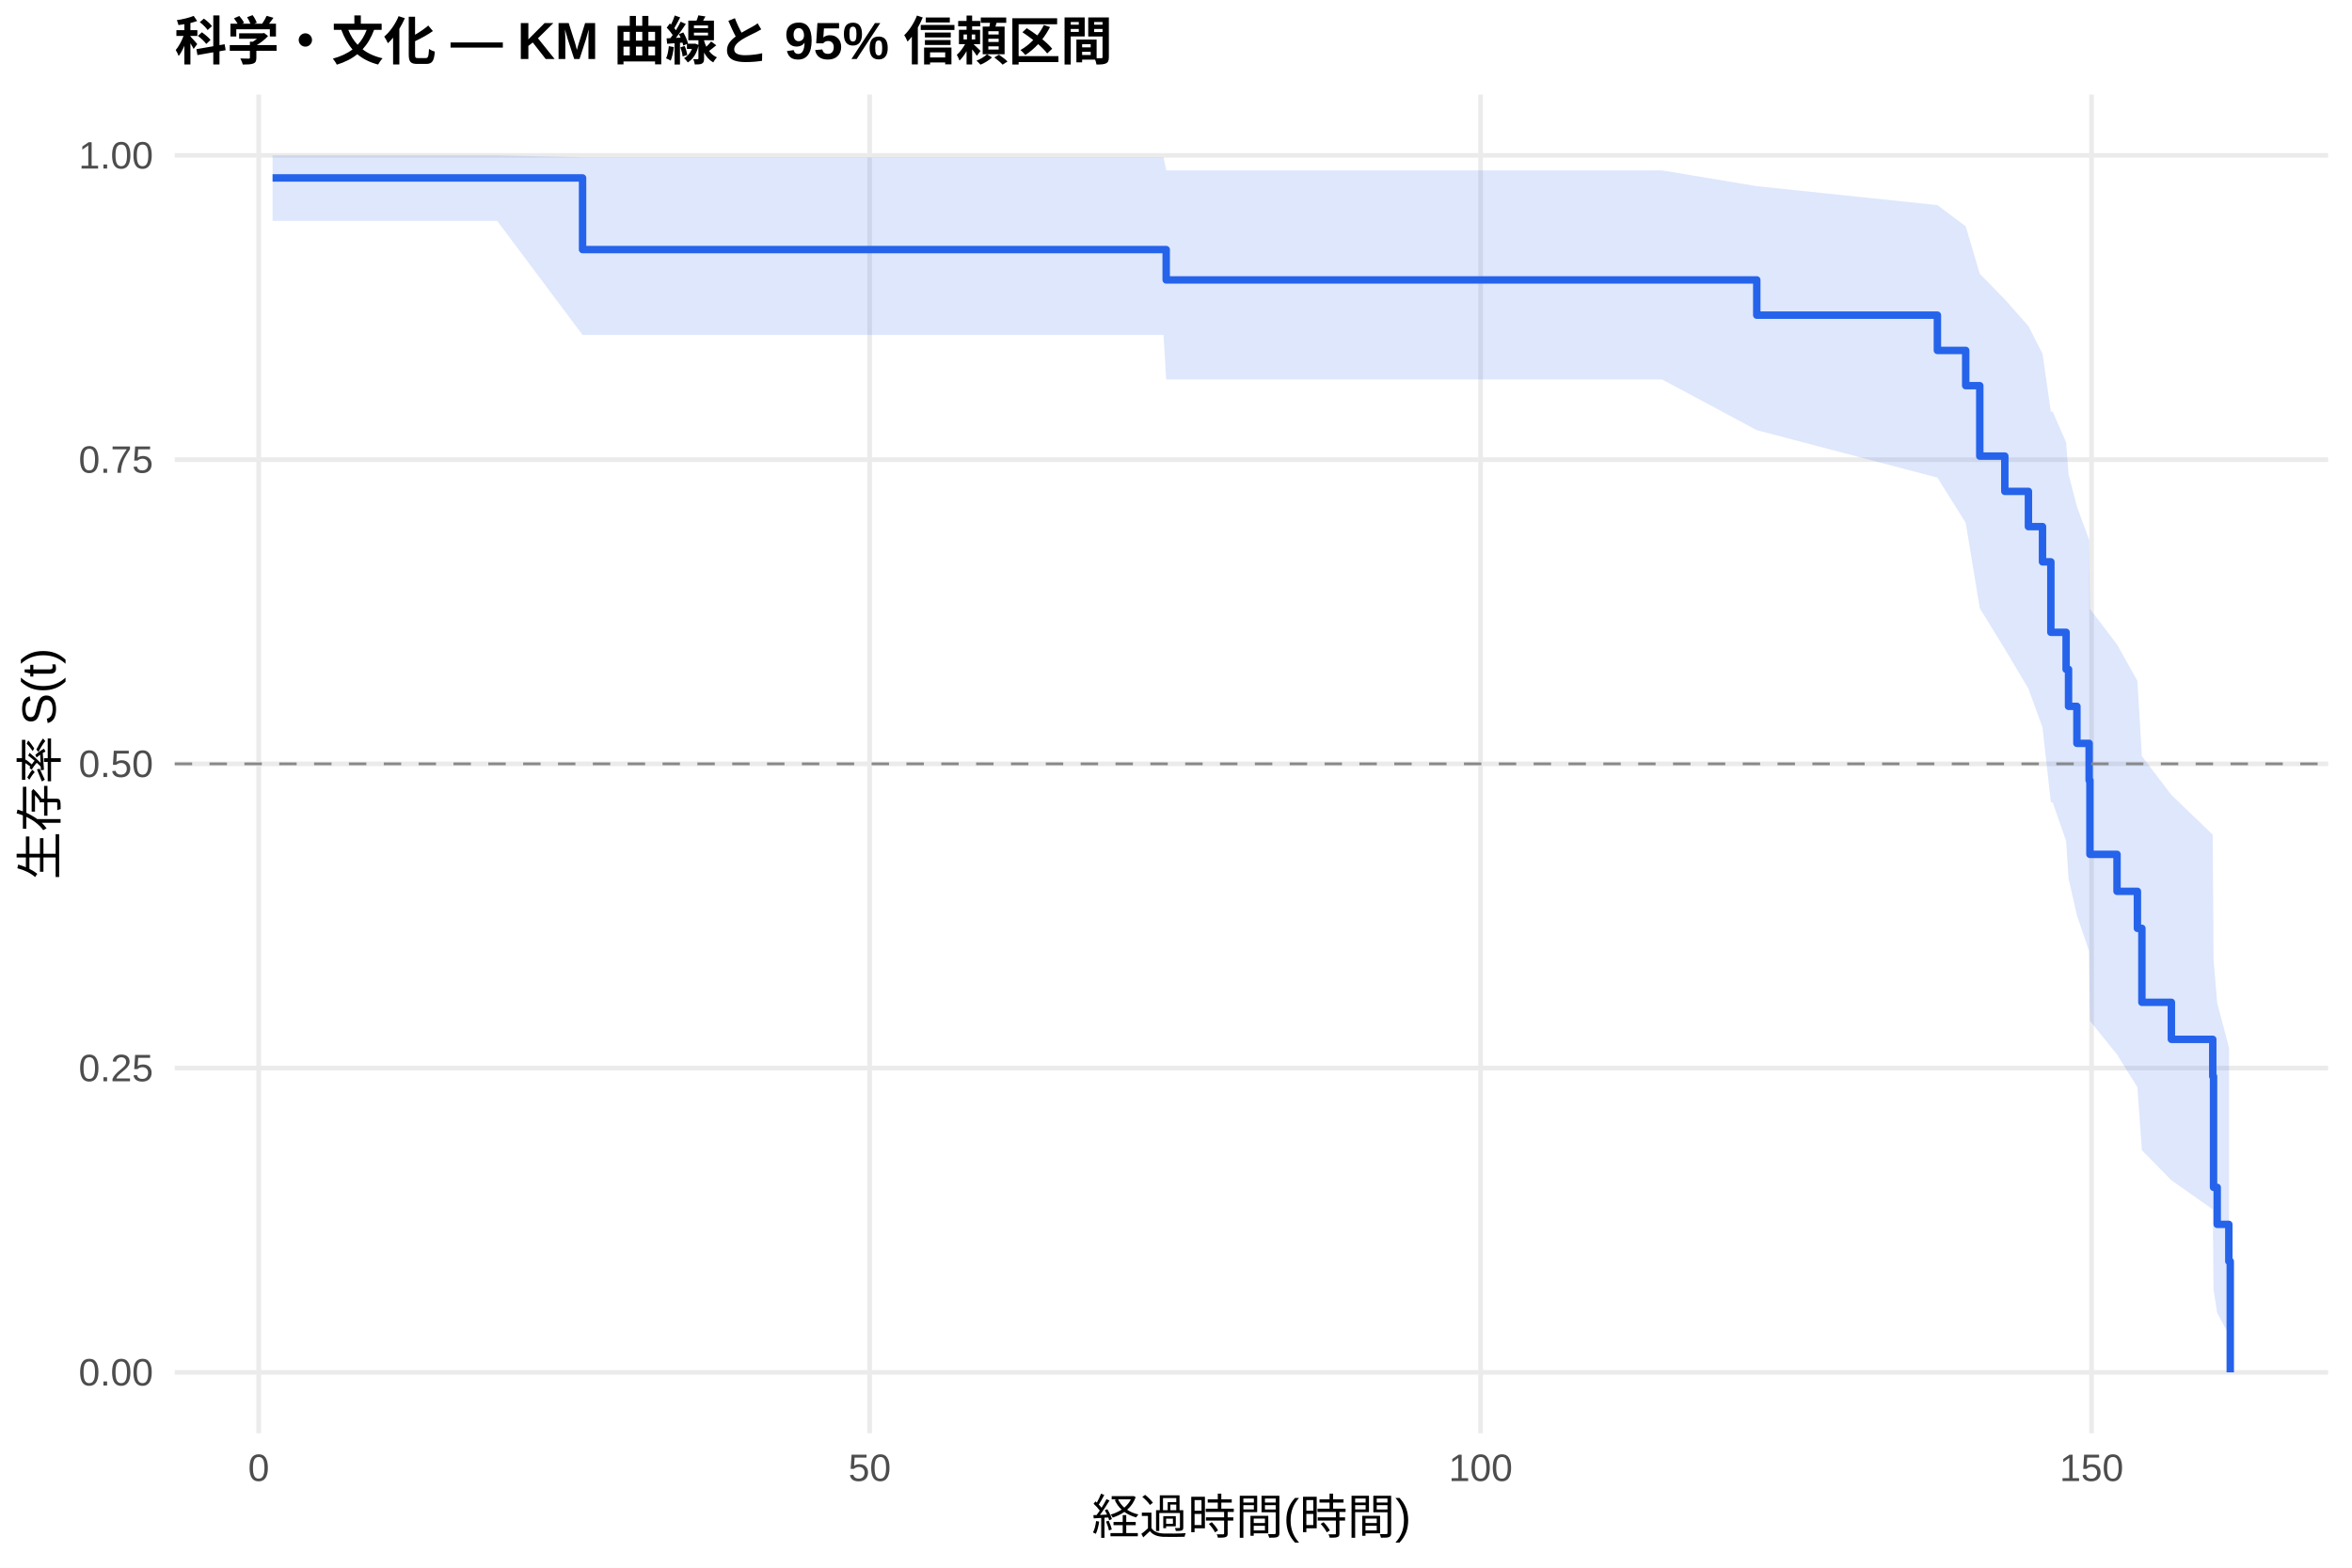
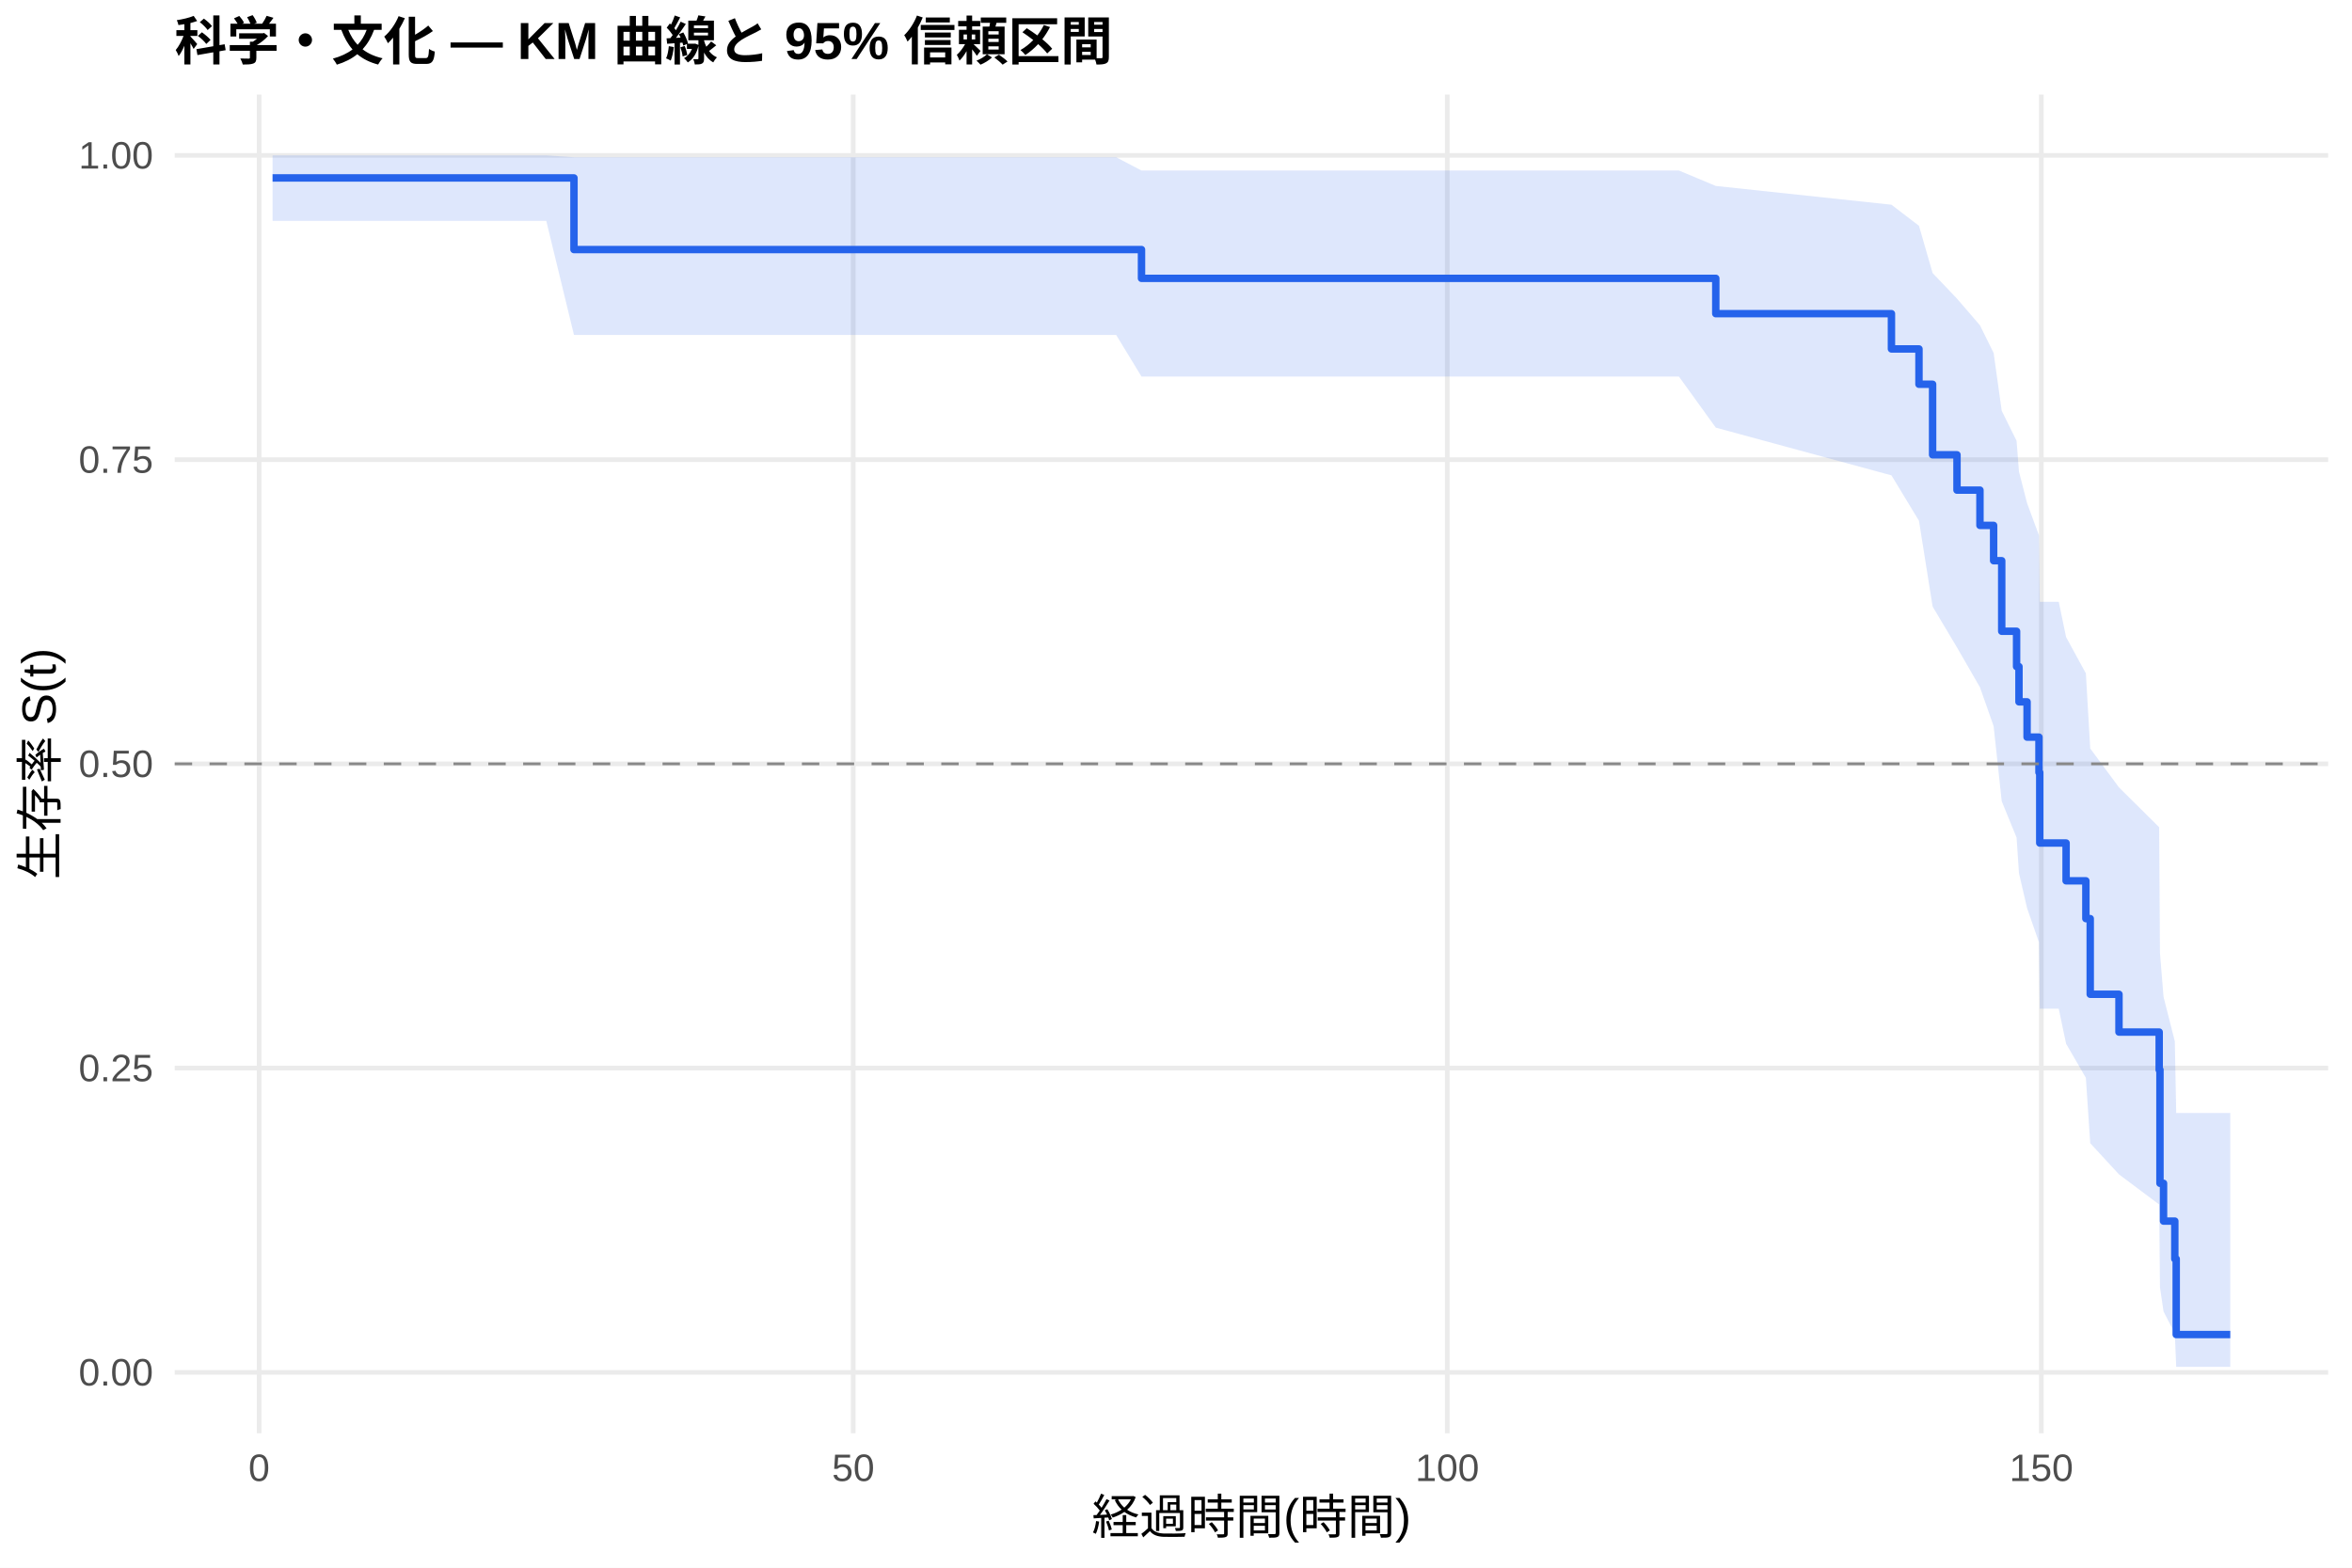
<svg xmlns="http://www.w3.org/2000/svg" width="540.00pt" height="360.00pt" viewBox="0 0 540.00 360.00">
  <g class="svglite">
    <defs>
      <style type="text/css">
    .svglite line, .svglite polyline, .svglite polygon, .svglite path, .svglite rect, .svglite circle {
      fill: none;
      stroke: #000000;
      stroke-linecap: round;
      stroke-linejoin: round;
      stroke-miterlimit: 10.00;
    }
    .svglite text {
      white-space: pre;
    }
    .svglite g.glyphgroup path {
      fill: inherit;
      stroke: none;
    }
  </style>
    </defs>
    <rect width="100%" height="100%" style="stroke: none; fill: #FFFFFF;" />
    <defs>
      <clipPath id="cpMC4wMHw1NDAuMDB8MC4wMHwzNjAuMDA=">
        <rect x="0.00" y="0.00" width="540.00" height="360.00" />
      </clipPath>
    </defs>
    <g clip-path="url(#cpMC4wMHw1NDAuMDB8MC4wMHwzNjAuMDA=)">
      <rect x="0" y="0.00" width="540.00" height="360.00" style="stroke-width: 1.07; stroke: none; fill: #FFFFFF;" />
    </g>
    <defs>
      <clipPath id="cpNDAuMTF8NTM0LjUyfDIxLjcxfDMyOS4xMg==">
        <rect x="40.11" y="21.71" width="494.41" height="307.41" />
      </clipPath>
    </defs>
    <g clip-path="url(#cpNDAuMTF8NTM0LjUyfDIxLjcxfDMyOS4xMg==)">
      <polyline points="40.11,315.14 534.52,315.14 " style="stroke-width: 1.07; stroke: #EBEBEB; stroke-linecap: butt;" />
      <polyline points="40.11,245.28 534.52,245.28 " style="stroke-width: 1.07; stroke: #EBEBEB; stroke-linecap: butt;" />
      <polyline points="40.11,175.41 534.52,175.41 " style="stroke-width: 1.07; stroke: #EBEBEB; stroke-linecap: butt;" />
      <polyline points="40.11,105.55 534.52,105.55 " style="stroke-width: 1.07; stroke: #EBEBEB; stroke-linecap: butt;" />
      <polyline points="40.11,35.68 534.52,35.68 " style="stroke-width: 1.07; stroke: #EBEBEB; stroke-linecap: butt;" />
-       <polyline points="59.40,329.12 59.40,21.71 " style="stroke-width: 1.07; stroke: #EBEBEB; stroke-linecap: butt;" />
-       <polyline points="199.67,329.12 199.67,21.71 " style="stroke-width: 1.07; stroke: #EBEBEB; stroke-linecap: butt;" />
-       <polyline points="339.94,329.12 339.94,21.71 " style="stroke-width: 1.07; stroke: #EBEBEB; stroke-linecap: butt;" />
-       <polyline points="480.21,329.12 480.21,21.71 " style="stroke-width: 1.07; stroke: #EBEBEB; stroke-linecap: butt;" />
-       <polygon points="62.58,35.68 101.02,35.68 114.15,35.68 133.75,36.11 166.76,36.11 208.74,36.11 220.34,36.11 233.71,36.11 248.72,36.11 267.14,36.11 267.75,39.13 287.85,39.13 354.06,39.13 367.48,39.13 381.60,39.13 403.34,42.75 444.81,47.10 451.31,51.97 454.54,62.86 460.29,68.75 465.71,74.88 468.94,81.23 470.86,94.52 471.28,94.52 474.36,101.59 474.92,108.87 476.84,116.33 479.65,123.98 479.83,139.82 486.05,148.00 490.73,156.36 491.76,173.63 498.53,182.55 508.03,191.67 508.21,220.33 509.05,230.32 511.72,240.42 511.77,240.42 511.77,306.45 511.72,306.45 509.05,301.52 508.21,296.11 508.03,277.72 498.53,271.04 491.76,264.12 490.73,249.67 486.05,242.14 479.83,234.43 479.65,218.46 476.84,210.19 474.92,201.74 474.36,193.10 471.28,184.25 470.86,184.25 468.94,167.05 465.71,158.15 460.29,149.04 454.54,139.67 451.31,120.06 444.81,109.68 403.34,98.78 381.60,87.14 367.48,87.14 354.06,87.14 287.85,87.14 267.75,87.14 267.14,76.91 248.72,76.91 233.71,76.91 220.34,76.91 208.74,76.91 166.76,76.91 133.75,76.91 114.15,50.72 101.02,50.72 62.58,50.72 " style="stroke-width: 0.00; stroke: none; stroke-linecap: butt; fill: #2563EB; fill-opacity: 0.15;" />
-       <polyline points="62.58,35.68 101.02,35.68 114.15,35.68 133.75,36.11 166.76,36.11 208.74,36.11 220.34,36.11 233.71,36.11 248.72,36.11 267.14,36.11 267.75,39.13 287.85,39.13 354.06,39.13 367.48,39.13 381.60,39.13 403.34,42.75 444.81,47.10 451.31,51.97 454.54,62.86 460.29,68.75 465.71,74.88 468.94,81.23 470.86,94.52 471.28,94.52 474.36,101.59 474.92,108.87 476.84,116.33 479.65,123.98 479.83,139.82 486.05,148.00 490.73,156.36 491.76,173.63 498.53,182.55 508.03,191.67 508.21,220.33 509.05,230.32 511.72,240.42 511.77,240.42 " style="stroke-width: 1.07; stroke: none; stroke-linecap: butt;" />
-       <polyline points="511.77,306.45 511.72,306.45 509.05,301.52 508.21,296.11 508.03,277.72 498.53,271.04 491.76,264.12 490.73,249.67 486.05,242.14 479.83,234.43 479.65,218.46 476.84,210.19 474.92,201.74 474.36,193.10 471.28,184.25 470.86,184.25 468.94,167.05 465.71,158.15 460.29,149.04 454.54,139.67 451.31,120.06 444.81,109.68 403.34,98.78 381.60,87.14 367.48,87.14 354.06,87.14 287.85,87.14 267.75,87.14 267.14,76.91 248.72,76.91 233.71,76.91 220.34,76.91 208.74,76.91 166.76,76.91 133.75,76.91 114.15,50.72 101.02,50.72 62.58,50.72 " style="stroke-width: 1.07; stroke: none; stroke-linecap: butt;" />
-       <polyline points="62.58,40.86 101.02,40.86 101.02,40.86 114.15,40.86 114.15,40.86 133.75,40.86 133.75,57.31 166.76,57.31 166.76,57.31 208.74,57.31 208.74,57.31 220.34,57.31 220.34,57.31 233.71,57.31 233.71,57.31 248.72,57.31 248.72,57.31 267.14,57.31 267.14,57.31 267.75,57.31 267.75,64.28 287.85,64.28 287.85,64.28 354.06,64.28 354.06,64.28 367.48,64.28 367.48,64.28 381.60,64.28 381.60,64.28 403.34,64.28 403.34,72.37 444.81,72.37 444.81,80.47 451.31,80.47 451.31,88.56 454.54,88.56 454.54,104.74 460.29,104.74 460.29,112.84 465.71,112.84 465.71,120.93 468.94,120.93 468.94,129.02 470.86,129.02 470.86,145.20 471.28,145.20 471.28,145.20 474.36,145.20 474.36,153.70 474.92,153.70 474.92,162.20 476.84,162.20 476.84,170.70 479.65,170.70 479.65,179.19 479.83,179.19 479.83,196.19 486.05,196.19 486.05,204.68 490.73,204.68 490.73,213.18 491.76,213.18 491.76,230.17 498.53,230.17 498.53,238.67 508.03,238.67 508.03,247.17 508.21,247.17 508.21,272.66 509.05,272.66 509.05,281.16 511.72,281.16 511.72,289.65 511.77,289.65 511.77,289.65 512.05,289.65 512.05,315.14 " style="stroke-width: 1.71; stroke: #2563EB; stroke-linecap: butt;" />
+       <polyline points="59.49,329.12 59.49,21.71 " style="stroke-width: 1.07; stroke: #EBEBEB; stroke-linecap: butt;" />
+       <polyline points="195.89,329.12 195.89,21.71 " style="stroke-width: 1.07; stroke: #EBEBEB; stroke-linecap: butt;" />
+       <polyline points="332.28,329.12 332.28,21.71 " style="stroke-width: 1.07; stroke: #EBEBEB; stroke-linecap: butt;" />
+       <polyline points="468.67,329.12 468.67,21.71 " style="stroke-width: 1.07; stroke: #EBEBEB; stroke-linecap: butt;" />
+       <polygon points="62.58,35.68 112.64,35.68 125.42,35.68 131.78,36.11 176.56,36.11 217.39,36.11 228.67,36.11 241.67,36.11 256.26,36.11 262.08,39.16 274.18,39.16 294.32,39.16 358.69,39.16 371.74,39.16 385.47,39.16 393.93,42.70 434.26,47.01 440.58,51.85 443.71,62.70 449.31,68.58 454.58,74.70 457.72,81.05 459.58,94.33 462.99,101.24 463.54,108.31 465.40,115.55 468.13,122.94 468.31,138.19 472.67,138.19 474.36,146.31 478.90,154.63 479.90,171.88 486.50,180.82 495.73,189.97 495.91,218.83 496.73,228.91 499.32,239.12 499.64,255.58 512.05,255.58 512.05,313.88 499.64,313.88 499.32,306.22 496.73,301.15 495.91,295.57 495.73,276.60 486.50,269.68 479.90,262.52 478.90,247.51 474.36,239.68 472.67,231.64 468.31,231.64 468.13,216.40 465.40,208.54 463.54,200.52 462.99,192.34 459.58,183.99 457.72,166.74 454.58,157.82 449.31,148.68 443.71,139.28 440.58,119.59 434.26,109.16 393.93,98.20 385.47,86.47 371.74,86.47 358.69,86.47 294.32,86.47 274.18,86.47 262.08,86.47 256.26,76.91 241.67,76.91 228.67,76.91 217.39,76.91 176.56,76.91 131.78,76.91 125.42,50.72 112.64,50.72 62.58,50.72 " style="stroke-width: 0.00; stroke: none; stroke-linecap: butt; fill: #2563EB; fill-opacity: 0.15;" />
+       <polyline points="62.58,35.68 112.64,35.68 125.42,35.68 131.78,36.11 176.56,36.11 217.39,36.11 228.67,36.11 241.67,36.11 256.26,36.11 262.08,39.16 274.18,39.16 294.32,39.16 358.69,39.16 371.74,39.16 385.47,39.16 393.93,42.70 434.26,47.01 440.58,51.85 443.71,62.70 449.31,68.58 454.58,74.70 457.72,81.05 459.58,94.33 462.99,101.24 463.54,108.31 465.40,115.55 468.13,122.94 468.31,138.19 472.67,138.19 474.36,146.31 478.90,154.63 479.90,171.88 486.50,180.82 495.73,189.97 495.91,218.83 496.73,228.91 499.32,239.12 499.64,255.58 512.05,255.58 " style="stroke-width: 1.07; stroke: none; stroke-linecap: butt;" />
+       <polyline points="512.05,313.88 499.64,313.88 499.32,306.22 496.73,301.15 495.91,295.57 495.73,276.60 486.50,269.68 479.90,262.52 478.90,247.51 474.36,239.68 472.67,231.64 468.31,231.64 468.13,216.40 465.40,208.54 463.54,200.52 462.99,192.34 459.58,183.99 457.72,166.74 454.58,157.82 449.31,148.68 443.71,139.28 440.58,119.59 434.26,109.16 393.93,98.20 385.47,86.47 371.74,86.47 358.69,86.47 294.32,86.47 274.18,86.47 262.08,86.47 256.26,76.91 241.67,76.91 228.67,76.91 217.39,76.91 176.56,76.91 131.78,76.91 125.42,50.72 112.64,50.72 62.58,50.72 " style="stroke-width: 1.07; stroke: none; stroke-linecap: butt;" />
+       <polyline points="62.58,40.86 112.64,40.86 112.64,40.86 125.42,40.86 125.42,40.86 131.78,40.86 131.78,57.31 176.56,57.31 176.56,57.31 217.39,57.31 217.39,57.31 228.67,57.31 228.67,57.31 241.67,57.31 241.67,57.31 256.26,57.31 256.26,57.31 262.08,57.31 262.08,63.92 274.18,63.92 274.18,63.92 294.32,63.92 294.32,63.92 358.69,63.92 358.69,63.92 371.74,63.92 371.74,63.92 385.47,63.92 385.47,63.92 393.93,63.92 393.93,72.03 434.26,72.03 434.26,80.13 440.58,80.13 440.58,88.24 443.71,88.24 443.71,104.44 449.31,104.44 449.31,112.55 454.58,112.55 454.58,120.65 457.72,120.65 457.72,128.76 459.58,128.76 459.58,144.96 462.99,144.96 462.99,153.07 463.54,153.07 463.54,161.17 465.40,161.17 465.40,169.27 468.13,169.27 468.13,177.38 468.31,177.38 468.31,193.59 472.67,193.59 472.67,193.59 474.36,193.59 474.36,202.27 478.90,202.27 478.90,210.95 479.90,210.95 479.90,228.32 486.50,228.32 486.50,237.00 495.73,237.00 495.73,245.68 495.91,245.68 495.91,271.73 496.73,271.73 496.73,280.41 499.32,280.41 499.32,289.09 499.64,289.09 499.64,306.46 512.05,306.46 512.05,306.46 " style="stroke-width: 1.71; stroke: #2563EB; stroke-linecap: butt;" />
      <line x1="40.11" y1="175.41" x2="534.52" y2="175.41" style="stroke-width: 0.64; stroke: #888888; stroke-dasharray: 4.00,4.00; stroke-linecap: butt;" />
    </g>
    <g clip-path="url(#cpMC4wMHw1NDAuMDB8MC4wMHwzNjAuMDA=)">
      <text x="35.18" y="318.17" text-anchor="end" style="font-size: 8.80px;fill: #4D4D4D; font-family: &quot;Liberation Sans&quot;;" textLength="17.11px" lengthAdjust="spacingAndGlyphs">0.00</text>
      <text x="35.18" y="248.30" text-anchor="end" style="font-size: 8.80px;fill: #4D4D4D; font-family: &quot;Liberation Sans&quot;;" textLength="17.11px" lengthAdjust="spacingAndGlyphs">0.25</text>
      <text x="35.18" y="178.44" text-anchor="end" style="font-size: 8.80px;fill: #4D4D4D; font-family: &quot;Liberation Sans&quot;;" textLength="17.11px" lengthAdjust="spacingAndGlyphs">0.50</text>
      <text x="35.18" y="108.57" text-anchor="end" style="font-size: 8.80px;fill: #4D4D4D; font-family: &quot;Liberation Sans&quot;;" textLength="17.11px" lengthAdjust="spacingAndGlyphs">0.75</text>
      <text x="35.18" y="38.71" text-anchor="end" style="font-size: 8.80px;fill: #4D4D4D; font-family: &quot;Liberation Sans&quot;;" textLength="17.11px" lengthAdjust="spacingAndGlyphs">1.00</text>
-       <text x="59.40" y="340.10" text-anchor="middle" style="font-size: 8.80px;fill: #4D4D4D; font-family: &quot;Liberation Sans&quot;;" textLength="4.89px" lengthAdjust="spacingAndGlyphs">0</text>
-       <text x="199.67" y="340.10" text-anchor="middle" style="font-size: 8.80px;fill: #4D4D4D; font-family: &quot;Liberation Sans&quot;;" textLength="9.78px" lengthAdjust="spacingAndGlyphs">50</text>
-       <text x="339.94" y="340.10" text-anchor="middle" style="font-size: 8.80px;fill: #4D4D4D; font-family: &quot;Liberation Sans&quot;;" textLength="14.67px" lengthAdjust="spacingAndGlyphs">100</text>
-       <text x="480.21" y="340.10" text-anchor="middle" style="font-size: 8.80px;fill: #4D4D4D; font-family: &quot;Liberation Sans&quot;;" textLength="14.67px" lengthAdjust="spacingAndGlyphs">150</text>
+       <text x="59.49" y="340.10" text-anchor="middle" style="font-size: 8.80px;fill: #4D4D4D; font-family: &quot;Liberation Sans&quot;;" textLength="4.89px" lengthAdjust="spacingAndGlyphs">0</text>
+       <text x="195.89" y="340.10" text-anchor="middle" style="font-size: 8.80px;fill: #4D4D4D; font-family: &quot;Liberation Sans&quot;;" textLength="9.78px" lengthAdjust="spacingAndGlyphs">50</text>
+       <text x="332.28" y="340.10" text-anchor="middle" style="font-size: 8.80px;fill: #4D4D4D; font-family: &quot;Liberation Sans&quot;;" textLength="14.67px" lengthAdjust="spacingAndGlyphs">100</text>
+       <text x="468.67" y="340.10" text-anchor="middle" style="font-size: 8.80px;fill: #4D4D4D; font-family: &quot;Liberation Sans&quot;;" textLength="14.67px" lengthAdjust="spacingAndGlyphs">150</text>
      <text x="287.32" y="352.24" text-anchor="middle" style="font-size: 11.00px; font-family: &quot;Liberation Sans&quot;;" textLength="73.31px" lengthAdjust="spacingAndGlyphs">経過時間(時間)</text>
      <text transform="translate(13.05,175.41) rotate(-90)" text-anchor="middle" style="font-size: 11.00px; font-family: &quot;Liberation Sans&quot;;" textLength="53.78px" lengthAdjust="spacingAndGlyphs">生存率 S(t)</text>
      <text x="40.11" y="13.74" style="font-size: 12.00px; font-weight: bold; font-family: &quot;Liberation Sans&quot;;" textLength="215.33px" lengthAdjust="spacingAndGlyphs">科学・文化 — KM 曲線と 95% 信頼区間</text>
    </g>
  </g>
</svg>
